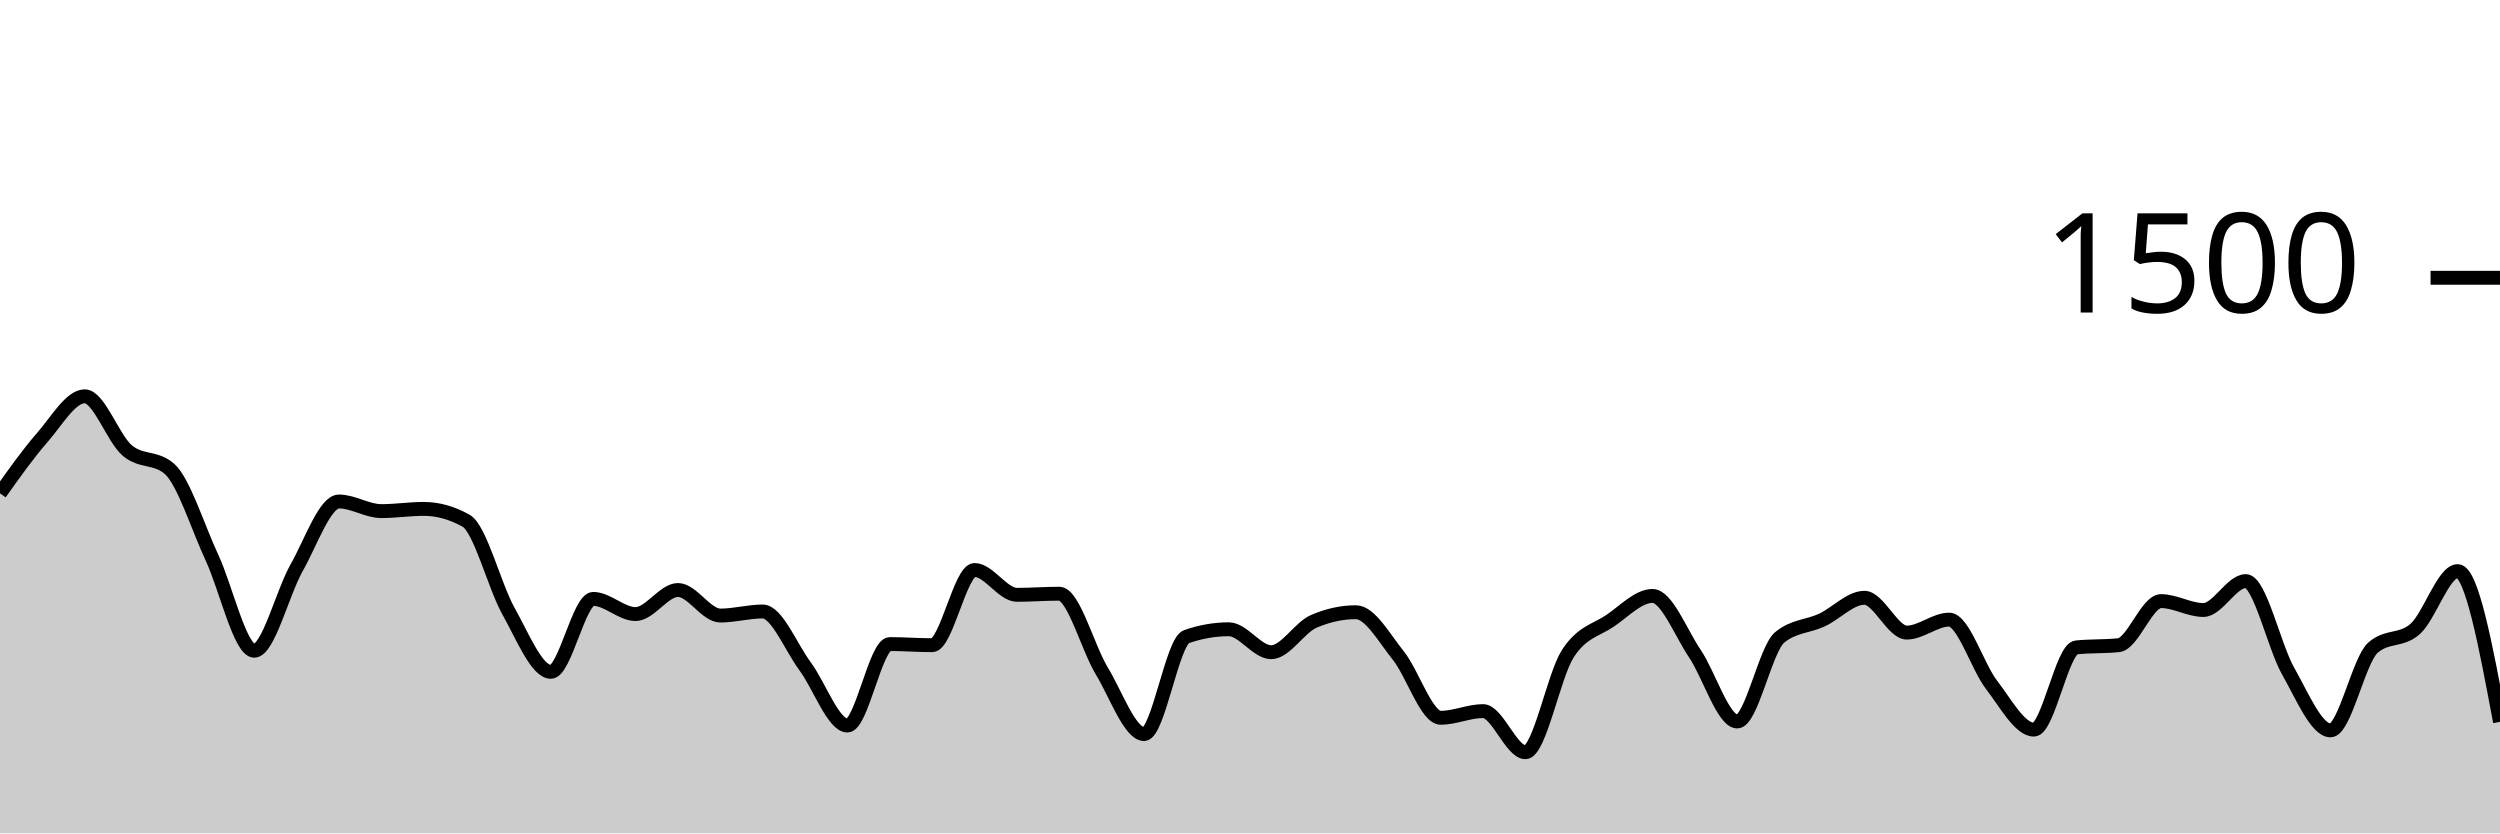
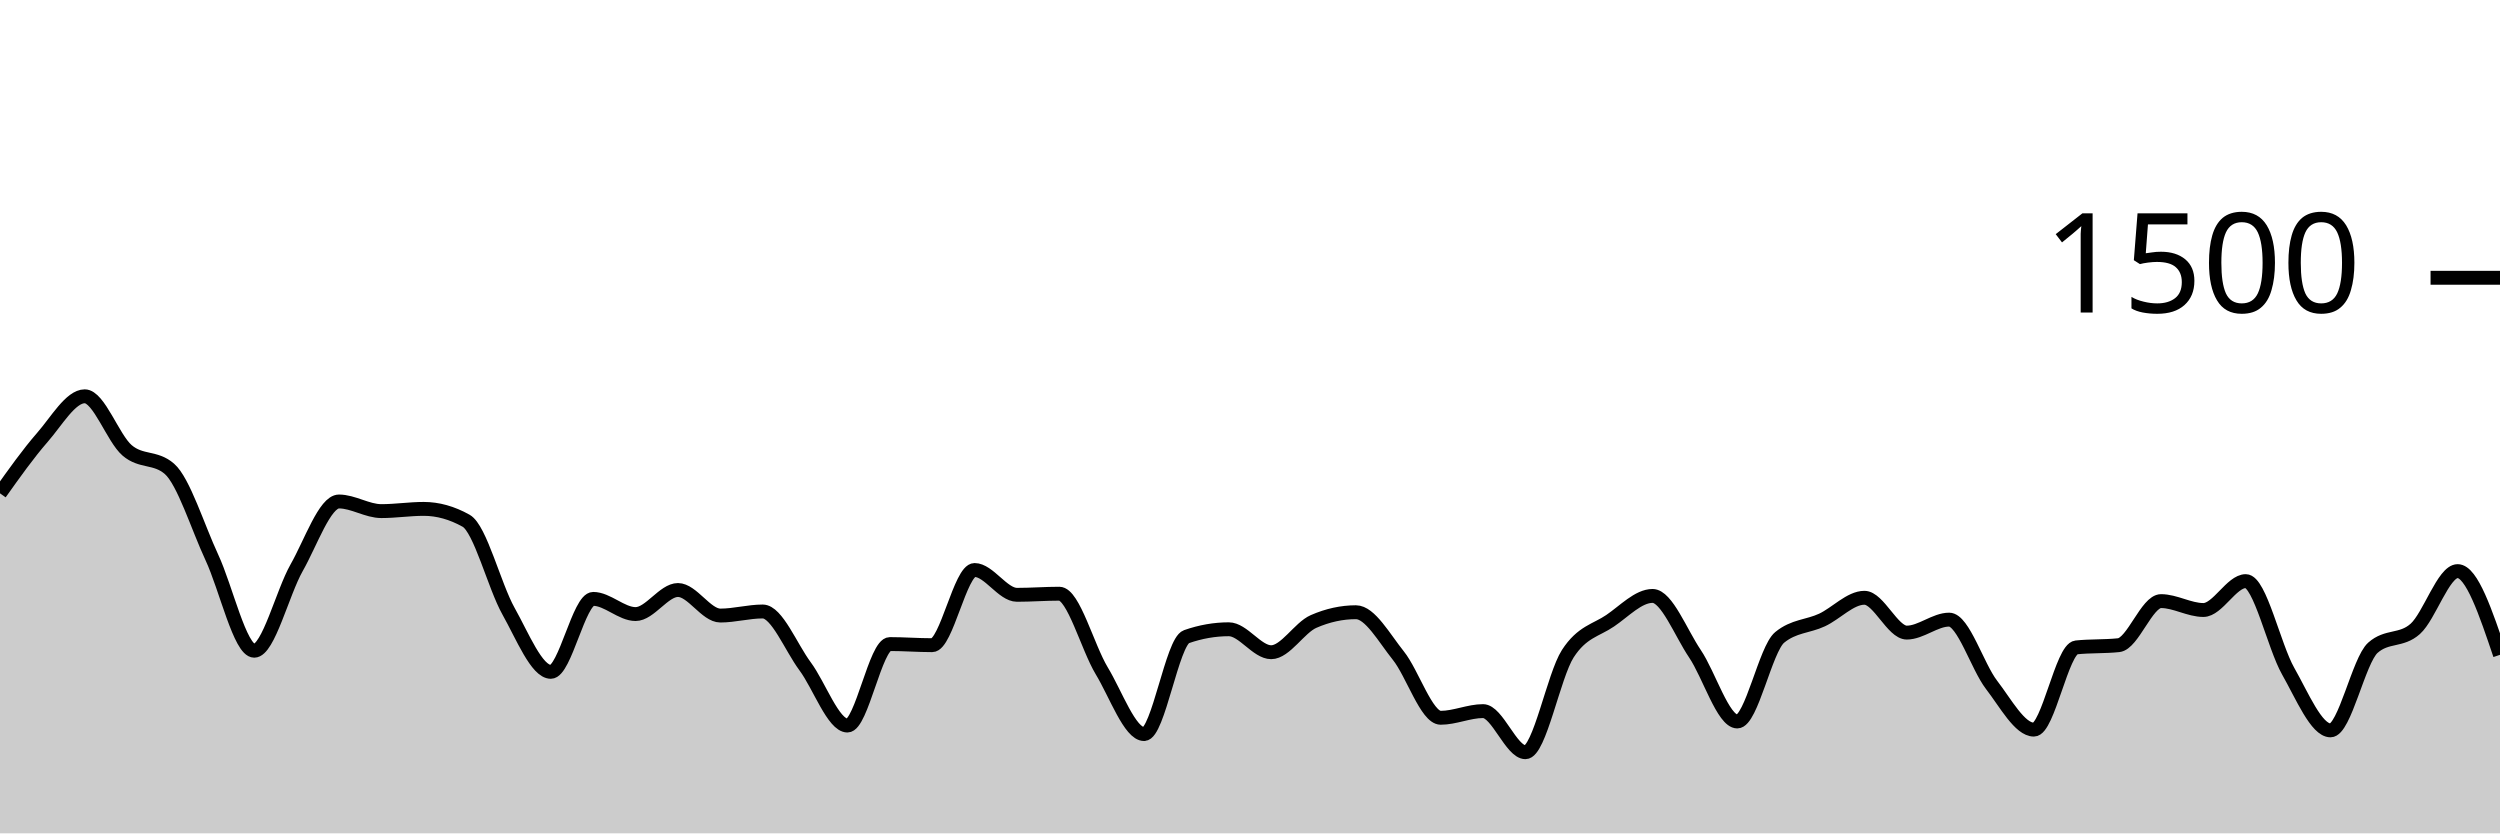
<svg xmlns="http://www.w3.org/2000/svg" viewBox="0 0 180 60">
  <g transform="translate(0,20)">
-     <path class="area" fill="rgba(0, 0, 0, 0.2)" d="M0,15.52C1.017,14.089,2.034,12.658,3.051,11.493C4.068,10.329,5.085,8.533,6.102,8.533C7.119,8.533,8.136,11.556,9.153,12.427C10.169,13.298,11.186,12.871,12.203,13.76C13.22,14.649,14.237,17.951,15.254,20.133C16.271,22.316,17.288,26.853,18.305,26.853C19.322,26.853,20.339,22.671,21.356,20.88C22.373,19.089,23.39,16.107,24.407,16.107C25.424,16.107,26.441,16.8,27.458,16.8C28.475,16.8,29.492,16.64,30.508,16.64C31.525,16.64,32.542,16.924,33.559,17.493C34.576,18.062,35.593,22.187,36.61,24C37.627,25.813,38.644,28.373,39.661,28.373C40.678,28.373,41.695,23.12,42.712,23.12C43.729,23.12,44.746,24.213,45.763,24.213C46.78,24.213,47.797,22.48,48.814,22.48C49.831,22.48,50.847,24.32,51.864,24.32C52.881,24.32,53.898,24.027,54.915,24.027C55.932,24.027,56.949,26.604,57.966,27.973C58.983,29.342,60,32.24,61.017,32.24C62.034,32.24,63.051,26.373,64.068,26.373C65.085,26.373,66.102,26.453,67.119,26.453C68.136,26.453,69.153,21.04,70.169,21.04C71.186,21.04,72.203,22.827,73.22,22.827C74.237,22.827,75.254,22.747,76.271,22.747C77.288,22.747,78.305,26.609,79.322,28.293C80.339,29.978,81.356,32.853,82.373,32.853C83.39,32.853,84.407,26.196,85.424,25.84C86.441,25.484,87.458,25.307,88.475,25.307C89.492,25.307,90.508,26.96,91.525,26.96C92.542,26.96,93.559,25.191,94.576,24.747C95.593,24.302,96.61,24.08,97.627,24.08C98.644,24.08,99.661,25.933,100.678,27.2C101.695,28.467,102.712,31.68,103.729,31.68C104.746,31.68,105.763,31.2,106.78,31.2C107.797,31.2,108.814,34.16,109.831,34.16C110.847,34.16,111.864,28.644,112.881,27.067C113.898,25.489,114.915,25.387,115.932,24.693C116.949,24,117.966,22.907,118.983,22.907C120,22.907,121.017,25.56,122.034,27.067C123.051,28.573,124.068,31.947,125.085,31.947C126.102,31.947,127.119,26.729,128.136,25.893C129.153,25.058,130.169,25.116,131.186,24.64C132.203,24.164,133.22,23.04,134.237,23.04C135.254,23.04,136.271,25.547,137.288,25.547C138.305,25.547,139.322,24.613,140.339,24.613C141.356,24.613,142.373,27.987,143.39,29.307C144.407,30.627,145.424,32.533,146.441,32.533C147.458,32.533,148.475,26.72,149.492,26.613C150.508,26.507,151.525,26.56,152.542,26.453C153.559,26.347,154.576,23.28,155.593,23.28C156.61,23.28,157.627,23.92,158.644,23.92C159.661,23.92,160.678,21.84,161.695,21.84C162.712,21.84,163.729,26.529,164.746,28.32C165.763,30.111,166.78,32.587,167.797,32.587C168.814,32.587,169.831,27.547,170.847,26.64C171.864,25.733,172.881,26.187,173.898,25.28C174.915,24.373,175.932,21.12,176.949,21.12C177.966,21.12,178.983,26.547,180,31.973L180,40C178.983,40,177.966,40,176.949,40C175.932,40,174.915,40,173.898,40C172.881,40,171.864,40,170.847,40C169.831,40,168.814,40,167.797,40C166.78,40,165.763,40,164.746,40C163.729,40,162.712,40,161.695,40C160.678,40,159.661,40,158.644,40C157.627,40,156.61,40,155.593,40C154.576,40,153.559,40,152.542,40C151.525,40,150.508,40,149.492,40C148.475,40,147.458,40,146.441,40C145.424,40,144.407,40,143.39,40C142.373,40,141.356,40,140.339,40C139.322,40,138.305,40,137.288,40C136.271,40,135.254,40,134.237,40C133.22,40,132.203,40,131.186,40C130.169,40,129.153,40,128.136,40C127.119,40,126.102,40,125.085,40C124.068,40,123.051,40,122.034,40C121.017,40,120,40,118.983,40C117.966,40,116.949,40,115.932,40C114.915,40,113.898,40,112.881,40C111.864,40,110.847,40,109.831,40C108.814,40,107.797,40,106.78,40C105.763,40,104.746,40,103.729,40C102.712,40,101.695,40,100.678,40C99.661,40,98.644,40,97.627,40C96.61,40,95.593,40,94.576,40C93.559,40,92.542,40,91.525,40C90.508,40,89.492,40,88.475,40C87.458,40,86.441,40,85.424,40C84.407,40,83.39,40,82.373,40C81.356,40,80.339,40,79.322,40C78.305,40,77.288,40,76.271,40C75.254,40,74.237,40,73.22,40C72.203,40,71.186,40,70.169,40C69.153,40,68.136,40,67.119,40C66.102,40,65.085,40,64.068,40C63.051,40,62.034,40,61.017,40C60,40,58.983,40,57.966,40C56.949,40,55.932,40,54.915,40C53.898,40,52.881,40,51.864,40C50.847,40,49.831,40,48.814,40C47.797,40,46.78,40,45.763,40C44.746,40,43.729,40,42.712,40C41.695,40,40.678,40,39.661,40C38.644,40,37.627,40,36.61,40C35.593,40,34.576,40,33.559,40C32.542,40,31.525,40,30.508,40C29.492,40,28.475,40,27.458,40C26.441,40,25.424,40,24.407,40C23.39,40,22.373,40,21.356,40C20.339,40,19.322,40,18.305,40C17.288,40,16.271,40,15.254,40C14.237,40,13.22,40,12.203,40C11.186,40,10.169,40,9.153,40C8.136,40,7.119,40,6.102,40C5.085,40,4.068,40,3.051,40C2.034,40,1.017,40,0,40Z" />
-     <path class="line" stroke="black" fill="none" d="M0,15.52C1.017,14.089,2.034,12.658,3.051,11.493C4.068,10.329,5.085,8.533,6.102,8.533C7.119,8.533,8.136,11.556,9.153,12.427C10.169,13.298,11.186,12.871,12.203,13.76C13.22,14.649,14.237,17.951,15.254,20.133C16.271,22.316,17.288,26.853,18.305,26.853C19.322,26.853,20.339,22.671,21.356,20.88C22.373,19.089,23.39,16.107,24.407,16.107C25.424,16.107,26.441,16.8,27.458,16.8C28.475,16.8,29.492,16.64,30.508,16.64C31.525,16.64,32.542,16.924,33.559,17.493C34.576,18.062,35.593,22.187,36.61,24C37.627,25.813,38.644,28.373,39.661,28.373C40.678,28.373,41.695,23.12,42.712,23.12C43.729,23.12,44.746,24.213,45.763,24.213C46.78,24.213,47.797,22.48,48.814,22.48C49.831,22.48,50.847,24.32,51.864,24.32C52.881,24.32,53.898,24.027,54.915,24.027C55.932,24.027,56.949,26.604,57.966,27.973C58.983,29.342,60,32.24,61.017,32.24C62.034,32.24,63.051,26.373,64.068,26.373C65.085,26.373,66.102,26.453,67.119,26.453C68.136,26.453,69.153,21.04,70.169,21.04C71.186,21.04,72.203,22.827,73.22,22.827C74.237,22.827,75.254,22.747,76.271,22.747C77.288,22.747,78.305,26.609,79.322,28.293C80.339,29.978,81.356,32.853,82.373,32.853C83.39,32.853,84.407,26.196,85.424,25.84C86.441,25.484,87.458,25.307,88.475,25.307C89.492,25.307,90.508,26.96,91.525,26.96C92.542,26.96,93.559,25.191,94.576,24.747C95.593,24.302,96.61,24.08,97.627,24.08C98.644,24.08,99.661,25.933,100.678,27.2C101.695,28.467,102.712,31.68,103.729,31.68C104.746,31.68,105.763,31.2,106.78,31.2C107.797,31.2,108.814,34.16,109.831,34.16C110.847,34.16,111.864,28.644,112.881,27.067C113.898,25.489,114.915,25.387,115.932,24.693C116.949,24,117.966,22.907,118.983,22.907C120,22.907,121.017,25.56,122.034,27.067C123.051,28.573,124.068,31.947,125.085,31.947C126.102,31.947,127.119,26.729,128.136,25.893C129.153,25.058,130.169,25.116,131.186,24.64C132.203,24.164,133.22,23.04,134.237,23.04C135.254,23.04,136.271,25.547,137.288,25.547C138.305,25.547,139.322,24.613,140.339,24.613C141.356,24.613,142.373,27.987,143.39,29.307C144.407,30.627,145.424,32.533,146.441,32.533C147.458,32.533,148.475,26.72,149.492,26.613C150.508,26.507,151.525,26.56,152.542,26.453C153.559,26.347,154.576,23.28,155.593,23.28C156.61,23.28,157.627,23.92,158.644,23.92C159.661,23.92,160.678,21.84,161.695,21.84C162.712,21.84,163.729,26.529,164.746,28.32C165.763,30.111,166.78,32.587,167.797,32.587C168.814,32.587,169.831,27.547,170.847,26.64C171.864,25.733,172.881,26.187,173.898,25.28C174.915,24.373,175.932,21.12,176.949,21.12C177.966,21.12,178.983,26.547,180,31.973" />
+     <path class="area" fill="rgba(0, 0, 0, 0.2)" d="M0,15.52C1.017,14.089,2.034,12.658,3.051,11.493C4.068,10.329,5.085,8.533,6.102,8.533C7.119,8.533,8.136,11.556,9.153,12.427C10.169,13.298,11.186,12.871,12.203,13.76C13.22,14.649,14.237,17.951,15.254,20.133C16.271,22.316,17.288,26.853,18.305,26.853C19.322,26.853,20.339,22.671,21.356,20.88C22.373,19.089,23.39,16.107,24.407,16.107C25.424,16.107,26.441,16.8,27.458,16.8C28.475,16.8,29.492,16.64,30.508,16.64C31.525,16.64,32.542,16.924,33.559,17.493C34.576,18.062,35.593,22.187,36.61,24C37.627,25.813,38.644,28.373,39.661,28.373C40.678,28.373,41.695,23.12,42.712,23.12C43.729,23.12,44.746,24.213,45.763,24.213C46.78,24.213,47.797,22.48,48.814,22.48C49.831,22.48,50.847,24.32,51.864,24.32C52.881,24.32,53.898,24.027,54.915,24.027C55.932,24.027,56.949,26.604,57.966,27.973C58.983,29.342,60,32.24,61.017,32.24C62.034,32.24,63.051,26.373,64.068,26.373C65.085,26.373,66.102,26.453,67.119,26.453C68.136,26.453,69.153,21.04,70.169,21.04C71.186,21.04,72.203,22.827,73.22,22.827C74.237,22.827,75.254,22.747,76.271,22.747C77.288,22.747,78.305,26.609,79.322,28.293C80.339,29.978,81.356,32.853,82.373,32.853C83.39,32.853,84.407,26.196,85.424,25.84C86.441,25.484,87.458,25.307,88.475,25.307C89.492,25.307,90.508,26.96,91.525,26.96C92.542,26.96,93.559,25.191,94.576,24.747C95.593,24.302,96.61,24.08,97.627,24.08C98.644,24.08,99.661,25.933,100.678,27.2C101.695,28.467,102.712,31.68,103.729,31.68C104.746,31.68,105.763,31.2,106.78,31.2C107.797,31.2,108.814,34.16,109.831,34.16C110.847,34.16,111.864,28.644,112.881,27.067C113.898,25.489,114.915,25.387,115.932,24.693C116.949,24,117.966,22.907,118.983,22.907C120,22.907,121.017,25.56,122.034,27.067C123.051,28.573,124.068,31.947,125.085,31.947C126.102,31.947,127.119,26.729,128.136,25.893C129.153,25.058,130.169,25.116,131.186,24.64C132.203,24.164,133.22,23.04,134.237,23.04C135.254,23.04,136.271,25.547,137.288,25.547C138.305,25.547,139.322,24.613,140.339,24.613C141.356,24.613,142.373,27.987,143.39,29.307C144.407,30.627,145.424,32.533,146.441,32.533C147.458,32.533,148.475,26.72,149.492,26.613C150.508,26.507,151.525,26.56,152.542,26.453C153.559,26.347,154.576,23.28,155.593,23.28C156.61,23.28,157.627,23.92,158.644,23.92C159.661,23.92,160.678,21.84,161.695,21.84C162.712,21.84,163.729,26.529,164.746,28.32C165.763,30.111,166.78,32.587,167.797,32.587C168.814,32.587,169.831,27.547,170.847,26.64C171.864,25.733,172.881,26.187,173.898,25.28C174.915,24.373,175.932,21.12,176.949,21.12C177.966,21.12,178.983,24.133,180,27.147L180,40C178.983,40,177.966,40,176.949,40C175.932,40,174.915,40,173.898,40C172.881,40,171.864,40,170.847,40C169.831,40,168.814,40,167.797,40C166.78,40,165.763,40,164.746,40C163.729,40,162.712,40,161.695,40C160.678,40,159.661,40,158.644,40C157.627,40,156.61,40,155.593,40C154.576,40,153.559,40,152.542,40C151.525,40,150.508,40,149.492,40C148.475,40,147.458,40,146.441,40C145.424,40,144.407,40,143.39,40C142.373,40,141.356,40,140.339,40C139.322,40,138.305,40,137.288,40C136.271,40,135.254,40,134.237,40C133.22,40,132.203,40,131.186,40C130.169,40,129.153,40,128.136,40C127.119,40,126.102,40,125.085,40C124.068,40,123.051,40,122.034,40C121.017,40,120,40,118.983,40C117.966,40,116.949,40,115.932,40C114.915,40,113.898,40,112.881,40C111.864,40,110.847,40,109.831,40C108.814,40,107.797,40,106.78,40C105.763,40,104.746,40,103.729,40C102.712,40,101.695,40,100.678,40C99.661,40,98.644,40,97.627,40C96.61,40,95.593,40,94.576,40C93.559,40,92.542,40,91.525,40C90.508,40,89.492,40,88.475,40C87.458,40,86.441,40,85.424,40C84.407,40,83.39,40,82.373,40C81.356,40,80.339,40,79.322,40C78.305,40,77.288,40,76.271,40C75.254,40,74.237,40,73.22,40C72.203,40,71.186,40,70.169,40C69.153,40,68.136,40,67.119,40C66.102,40,65.085,40,64.068,40C63.051,40,62.034,40,61.017,40C60,40,58.983,40,57.966,40C56.949,40,55.932,40,54.915,40C53.898,40,52.881,40,51.864,40C50.847,40,49.831,40,48.814,40C47.797,40,46.78,40,45.763,40C44.746,40,43.729,40,42.712,40C41.695,40,40.678,40,39.661,40C38.644,40,37.627,40,36.61,40C35.593,40,34.576,40,33.559,40C32.542,40,31.525,40,30.508,40C29.492,40,28.475,40,27.458,40C26.441,40,25.424,40,24.407,40C23.39,40,22.373,40,21.356,40C20.339,40,19.322,40,18.305,40C17.288,40,16.271,40,15.254,40C14.237,40,13.22,40,12.203,40C11.186,40,10.169,40,9.153,40C8.136,40,7.119,40,6.102,40C5.085,40,4.068,40,3.051,40C2.034,40,1.017,40,0,40Z" />
+     <path class="line" stroke="black" fill="none" d="M0,15.52C1.017,14.089,2.034,12.658,3.051,11.493C4.068,10.329,5.085,8.533,6.102,8.533C7.119,8.533,8.136,11.556,9.153,12.427C10.169,13.298,11.186,12.871,12.203,13.76C13.22,14.649,14.237,17.951,15.254,20.133C16.271,22.316,17.288,26.853,18.305,26.853C19.322,26.853,20.339,22.671,21.356,20.88C22.373,19.089,23.39,16.107,24.407,16.107C25.424,16.107,26.441,16.8,27.458,16.8C28.475,16.8,29.492,16.64,30.508,16.64C31.525,16.64,32.542,16.924,33.559,17.493C34.576,18.062,35.593,22.187,36.61,24C37.627,25.813,38.644,28.373,39.661,28.373C40.678,28.373,41.695,23.12,42.712,23.12C43.729,23.12,44.746,24.213,45.763,24.213C46.78,24.213,47.797,22.48,48.814,22.48C49.831,22.48,50.847,24.32,51.864,24.32C52.881,24.32,53.898,24.027,54.915,24.027C55.932,24.027,56.949,26.604,57.966,27.973C58.983,29.342,60,32.24,61.017,32.24C62.034,32.24,63.051,26.373,64.068,26.373C65.085,26.373,66.102,26.453,67.119,26.453C68.136,26.453,69.153,21.04,70.169,21.04C71.186,21.04,72.203,22.827,73.22,22.827C74.237,22.827,75.254,22.747,76.271,22.747C77.288,22.747,78.305,26.609,79.322,28.293C80.339,29.978,81.356,32.853,82.373,32.853C83.39,32.853,84.407,26.196,85.424,25.84C86.441,25.484,87.458,25.307,88.475,25.307C89.492,25.307,90.508,26.96,91.525,26.96C92.542,26.96,93.559,25.191,94.576,24.747C95.593,24.302,96.61,24.08,97.627,24.08C98.644,24.08,99.661,25.933,100.678,27.2C101.695,28.467,102.712,31.68,103.729,31.68C104.746,31.68,105.763,31.2,106.78,31.2C107.797,31.2,108.814,34.16,109.831,34.16C110.847,34.16,111.864,28.644,112.881,27.067C113.898,25.489,114.915,25.387,115.932,24.693C116.949,24,117.966,22.907,118.983,22.907C120,22.907,121.017,25.56,122.034,27.067C123.051,28.573,124.068,31.947,125.085,31.947C126.102,31.947,127.119,26.729,128.136,25.893C129.153,25.058,130.169,25.116,131.186,24.64C132.203,24.164,133.22,23.04,134.237,23.04C135.254,23.04,136.271,25.547,137.288,25.547C138.305,25.547,139.322,24.613,140.339,24.613C141.356,24.613,142.373,27.987,143.39,29.307C144.407,30.627,145.424,32.533,146.441,32.533C147.458,32.533,148.475,26.72,149.492,26.613C150.508,26.507,151.525,26.56,152.542,26.453C153.559,26.347,154.576,23.28,155.593,23.28C156.61,23.28,157.627,23.92,158.644,23.92C159.661,23.92,160.678,21.84,161.695,21.84C162.712,21.84,163.729,26.529,164.746,28.32C165.763,30.111,166.78,32.587,167.797,32.587C168.814,32.587,169.831,27.547,170.847,26.64C171.864,25.733,172.881,26.187,173.898,25.28C174.915,24.373,175.932,21.12,176.949,21.12C177.966,21.12,178.983,24.133,180,27.147" />
    <path class="axis-ceiling" stroke-width="1" stroke="black" fill="none" d="M175,0L180,0" />
    <text class="axis-ceiling-label" font-family="sans-serif" text-anchor="end" font-size="10px" x="170" y="2.5">1500</text>
  </g>
</svg>
